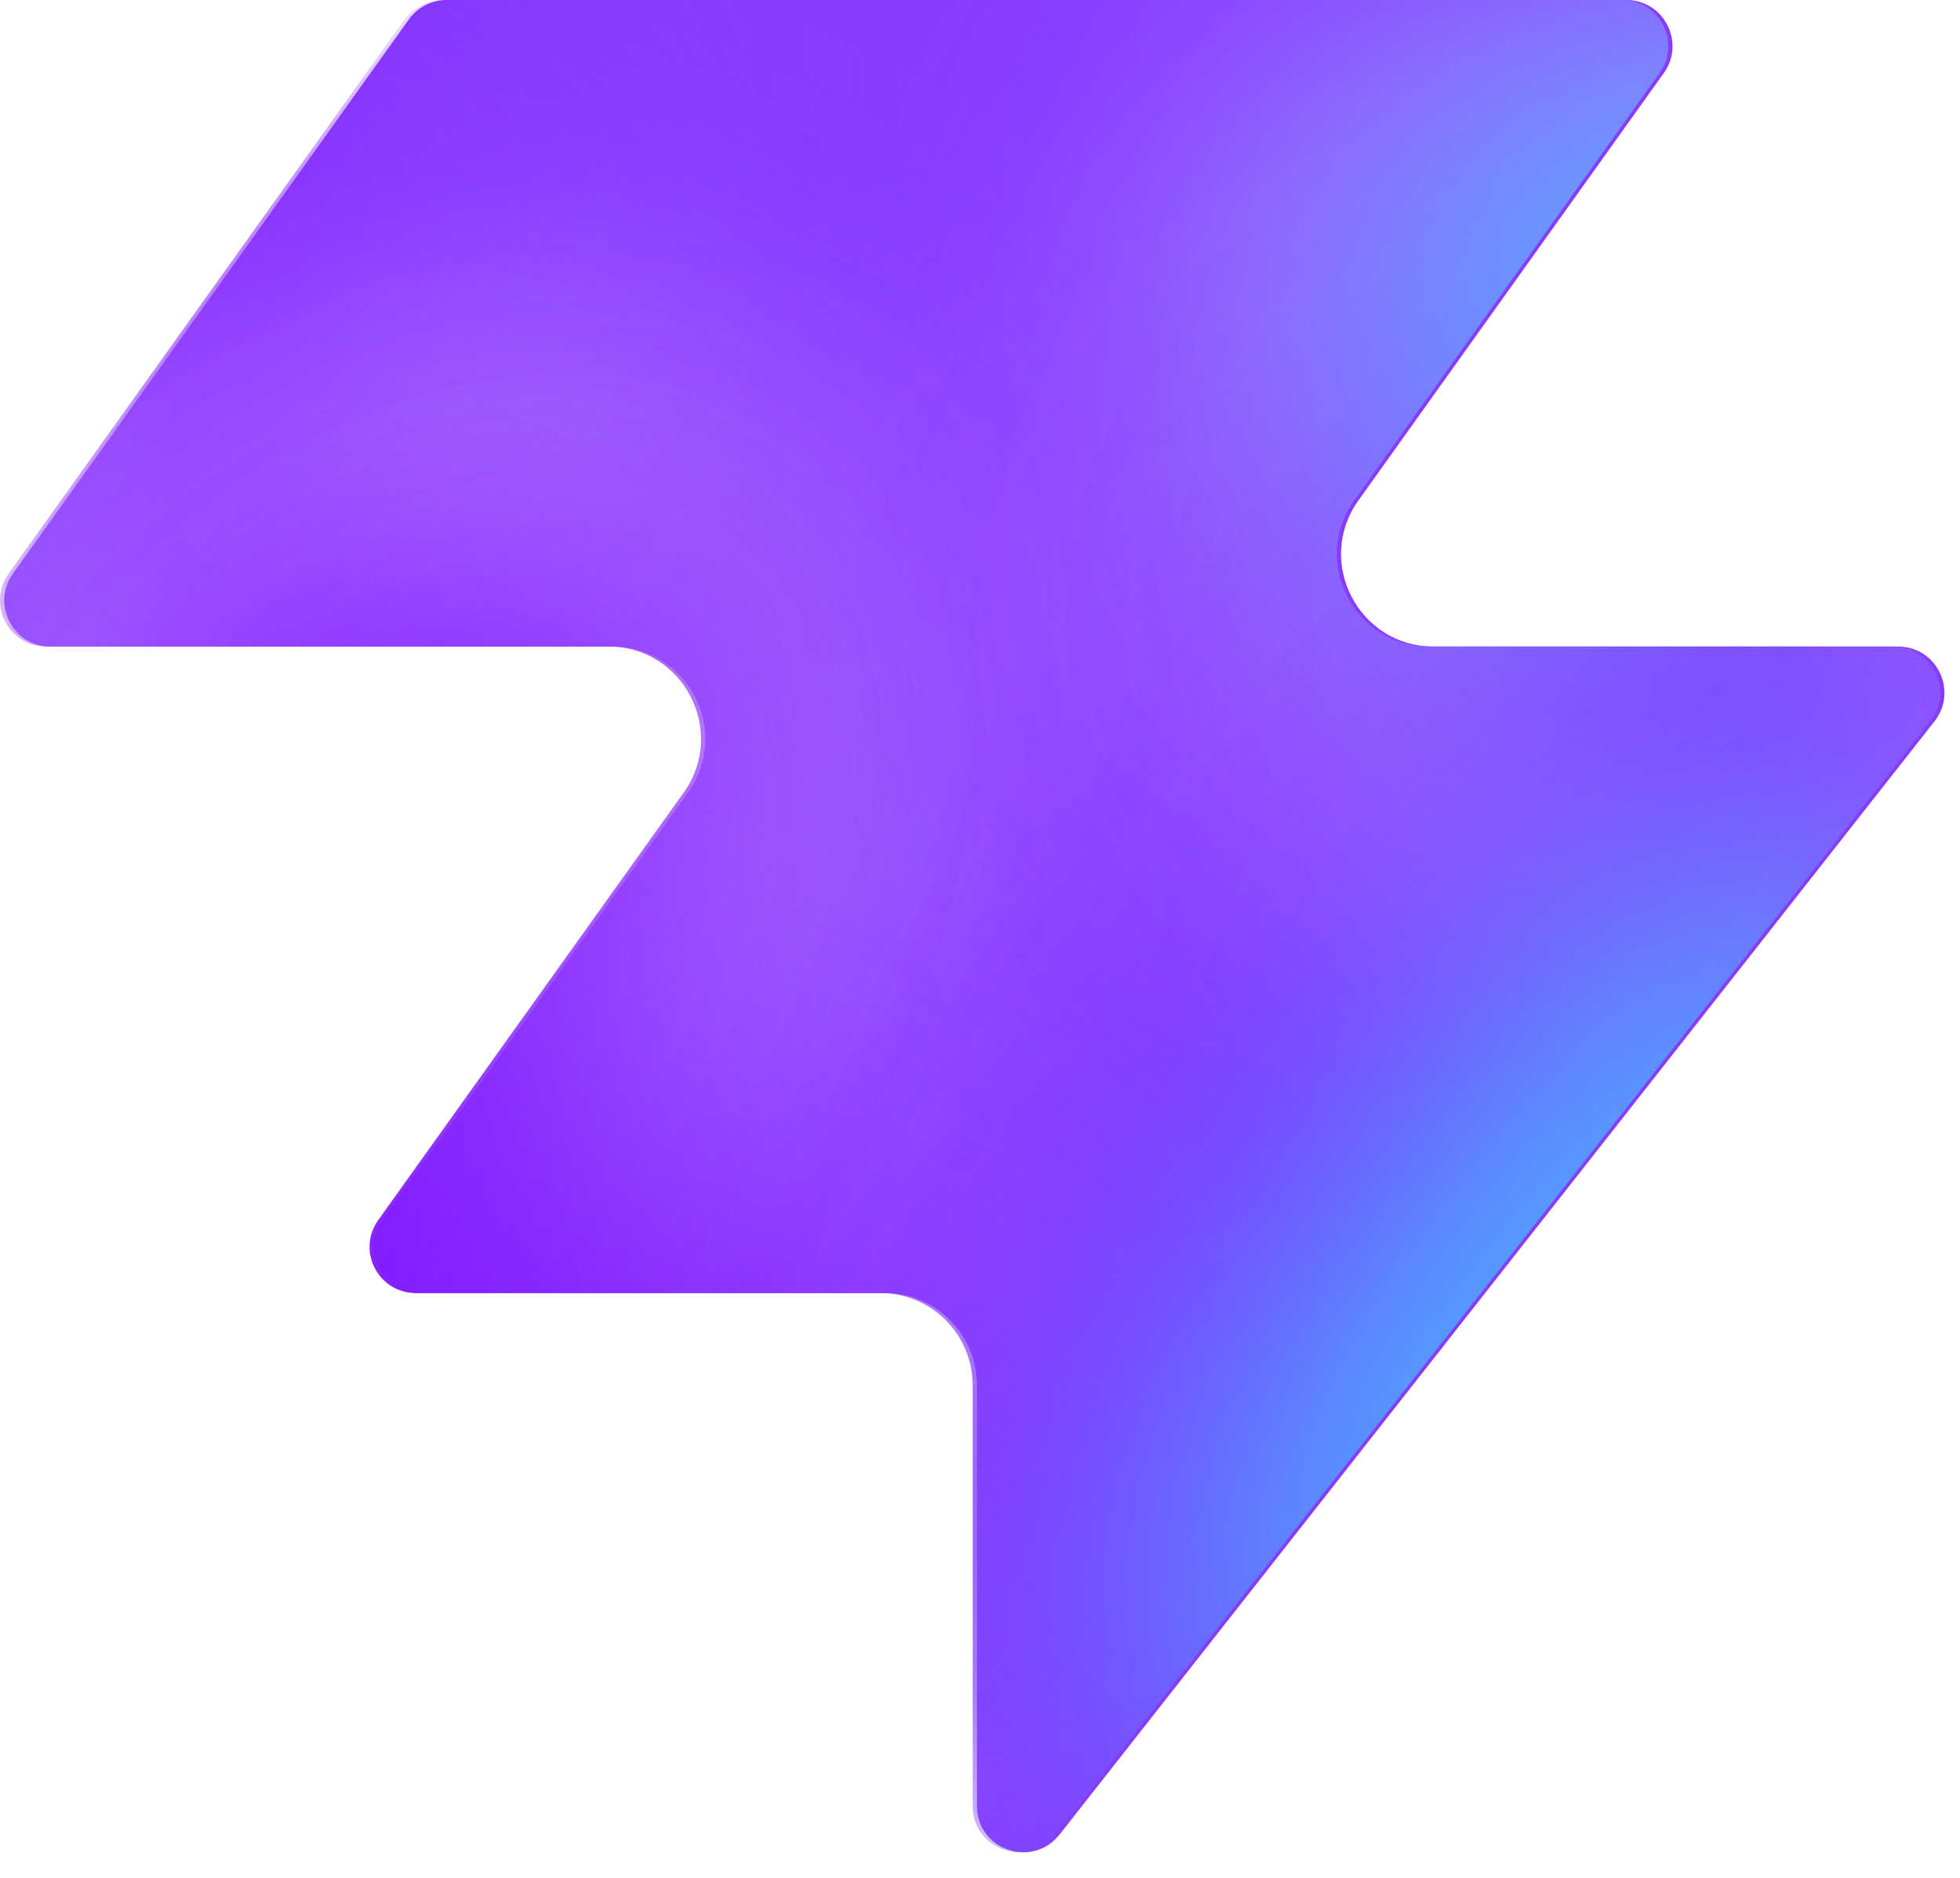
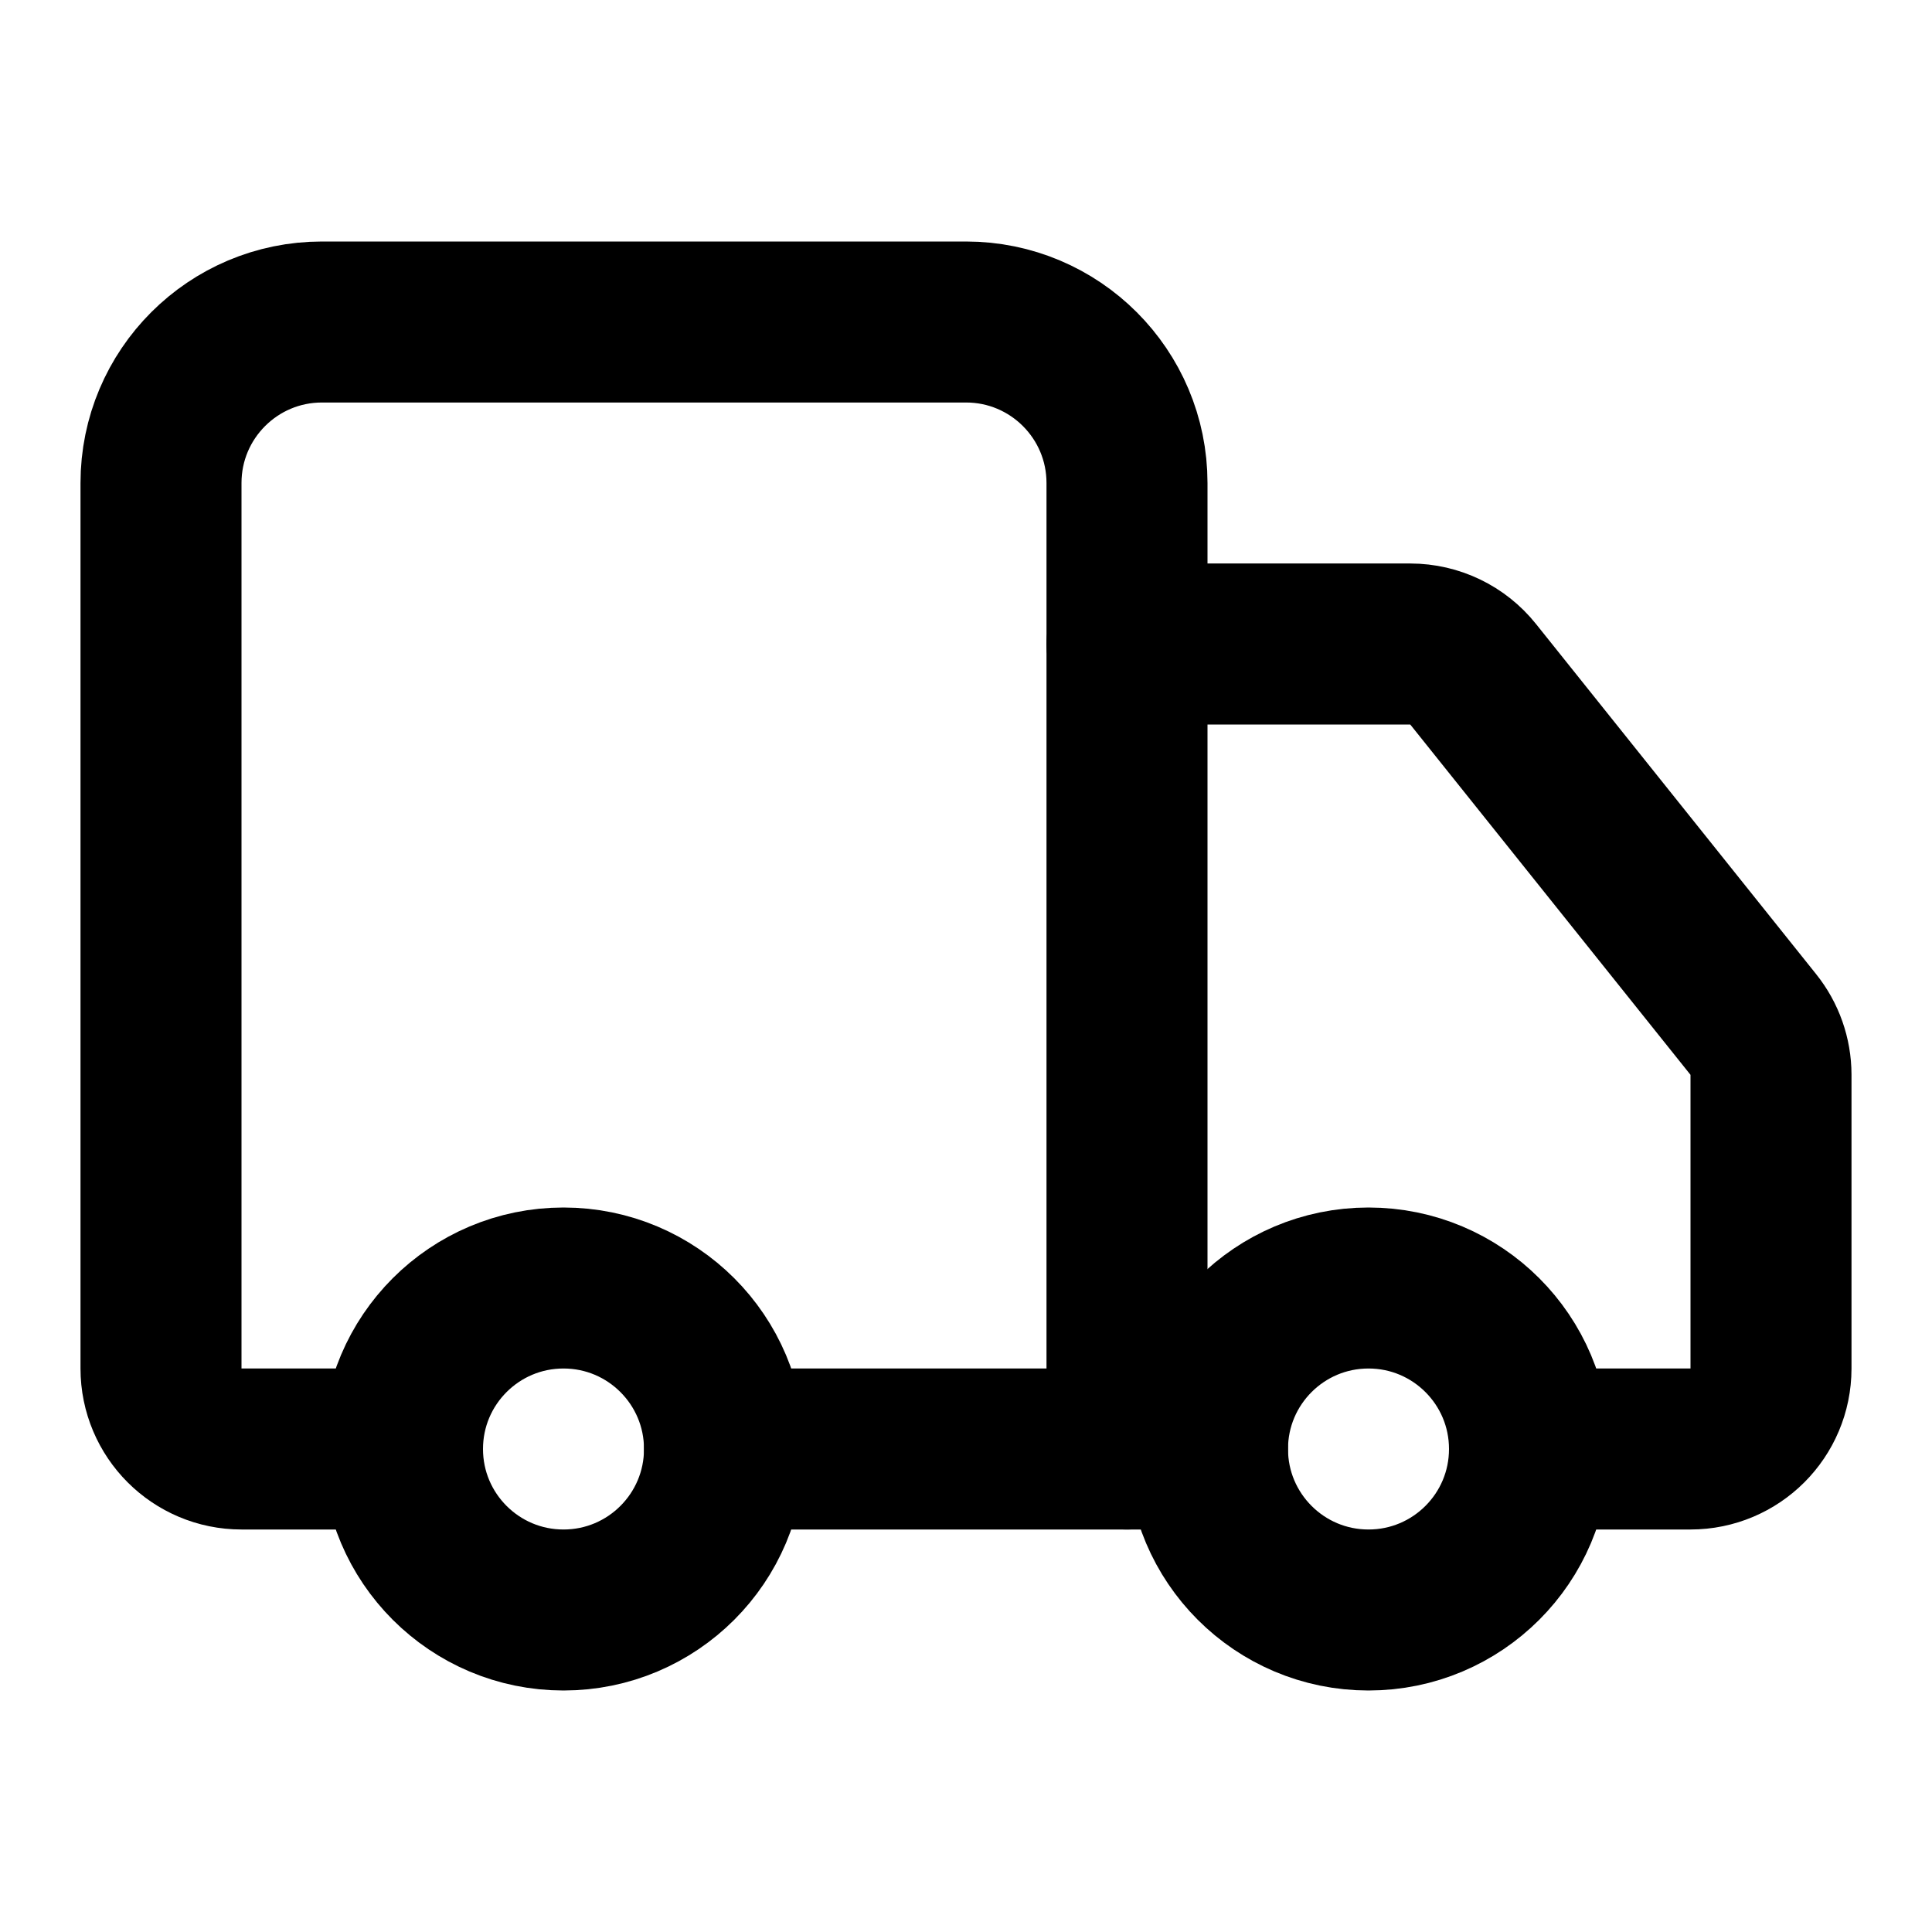
- <svg xmlns="http://www.w3.org/2000/svg" width="48" height="46" fill="none" viewBox="0 0 48 46">
-   <path fill="#863bff" d="M25.946 44.938c-.664.845-2.021.375-2.021-.698V33.937a2.26 2.26 0 0 0-2.262-2.262H10.287c-.92 0-1.456-1.04-.92-1.788l7.48-10.471c1.07-1.497 0-3.578-1.842-3.578H1.237c-.92 0-1.456-1.04-.92-1.788L10.013.474c.214-.297.556-.474.92-.474h28.894c.92 0 1.456 1.04.92 1.788l-7.48 10.471c-1.07 1.498 0 3.579 1.842 3.579h11.377c.943 0 1.473 1.088.89 1.83L25.947 44.94z" style="fill:#863bff;fill:color(display-p3 .525 .23 1);fill-opacity:1" />
-   <mask id="a" width="48" height="46" x="0" y="0" maskUnits="userSpaceOnUse" style="mask-type:alpha">
-     <path fill="#000" d="M25.842 44.938c-.664.844-2.021.375-2.021-.698V33.937a2.26 2.26 0 0 0-2.262-2.262H10.183c-.92 0-1.456-1.04-.92-1.788l7.48-10.471c1.07-1.498 0-3.579-1.842-3.579H1.133c-.92 0-1.456-1.04-.92-1.787L9.91.473c.214-.297.556-.474.92-.474h28.894c.92 0 1.456 1.04.92 1.788l-7.48 10.471c-1.07 1.498 0 3.578 1.842 3.578h11.377c.943 0 1.473 1.088.89 1.832L25.843 44.94z" style="fill:#000;fill-opacity:1" />
-   </mask>
-   <g mask="url(#a)">
-     <g filter="url(#b)">
-       <ellipse cx="5.508" cy="14.704" fill="#ede6ff" rx="5.508" ry="14.704" style="fill:#ede6ff;fill:color(display-p3 .927 .903 1);fill-opacity:1" transform="matrix(.00324 1 1 -.00324 -4.47 31.516)" />
-     </g>
-     <g filter="url(#c)">
-       <ellipse cx="10.399" cy="29.851" fill="#ede6ff" rx="10.399" ry="29.851" style="fill:#ede6ff;fill:color(display-p3 .927 .903 1);fill-opacity:1" transform="matrix(.00324 1 1 -.00324 -39.328 7.883)" />
-     </g>
-     <g filter="url(#d)">
-       <ellipse cx="5.508" cy="30.487" fill="#7e14ff" rx="5.508" ry="30.487" style="fill:#7e14ff;fill:color(display-p3 .492 .077 1);fill-opacity:1" transform="rotate(89.814 -25.913 -14.639)scale(1 -1)" />
-     </g>
-     <g filter="url(#e)">
-       <ellipse cx="5.508" cy="30.599" fill="#7e14ff" rx="5.508" ry="30.599" style="fill:#7e14ff;fill:color(display-p3 .492 .077 1);fill-opacity:1" transform="rotate(89.814 -32.644 -3.334)scale(1 -1)" />
-     </g>
-     <g filter="url(#f)">
-       <ellipse cx="5.508" cy="30.599" fill="#7e14ff" rx="5.508" ry="30.599" style="fill:#7e14ff;fill:color(display-p3 .492 .077 1);fill-opacity:1" transform="matrix(.00324 1 1 -.00324 -34.34 30.47)" />
-     </g>
-     <g filter="url(#g)">
-       <ellipse cx="14.072" cy="22.078" fill="#ede6ff" rx="14.072" ry="22.078" style="fill:#ede6ff;fill:color(display-p3 .927 .903 1);fill-opacity:1" transform="rotate(93.35 24.506 48.493)scale(-1 1)" />
-     </g>
-     <g filter="url(#h)">
-       <ellipse cx="3.47" cy="21.501" fill="#7e14ff" rx="3.47" ry="21.501" style="fill:#7e14ff;fill:color(display-p3 .492 .077 1);fill-opacity:1" transform="rotate(89.009 28.708 47.59)scale(-1 1)" />
-     </g>
-     <g filter="url(#i)">
-       <ellipse cx="3.47" cy="21.501" fill="#7e14ff" rx="3.47" ry="21.501" style="fill:#7e14ff;fill:color(display-p3 .492 .077 1);fill-opacity:1" transform="rotate(89.009 28.708 47.59)scale(-1 1)" />
-     </g>
-     <g filter="url(#j)">
-       <ellipse cx=".387" cy="8.972" fill="#7e14ff" rx="4.407" ry="29.108" style="fill:#7e14ff;fill:color(display-p3 .492 .077 1);fill-opacity:1" transform="rotate(39.51 .387 8.972)" />
-     </g>
-     <g filter="url(#k)">
-       <ellipse cx="47.523" cy="-6.092" fill="#7e14ff" rx="4.407" ry="29.108" style="fill:#7e14ff;fill:color(display-p3 .492 .077 1);fill-opacity:1" transform="rotate(37.892 47.523 -6.092)" />
-     </g>
-     <g filter="url(#l)">
-       <ellipse cx="41.412" cy="6.333" fill="#47bfff" rx="5.971" ry="9.665" style="fill:#47bfff;fill:color(display-p3 .28 .748 1);fill-opacity:1" transform="rotate(37.892 41.412 6.333)" />
-     </g>
-     <g filter="url(#m)">
-       <ellipse cx="-1.879" cy="38.332" fill="#7e14ff" rx="4.407" ry="29.108" style="fill:#7e14ff;fill:color(display-p3 .492 .077 1);fill-opacity:1" transform="rotate(37.892 -1.88 38.332)" />
-     </g>
-     <g filter="url(#n)">
-       <ellipse cx="-1.879" cy="38.332" fill="#7e14ff" rx="4.407" ry="29.108" style="fill:#7e14ff;fill:color(display-p3 .492 .077 1);fill-opacity:1" transform="rotate(37.892 -1.88 38.332)" />
-     </g>
-     <g filter="url(#o)">
-       <ellipse cx="35.651" cy="29.907" fill="#7e14ff" rx="4.407" ry="29.108" style="fill:#7e14ff;fill:color(display-p3 .492 .077 1);fill-opacity:1" transform="rotate(37.892 35.651 29.907)" />
-     </g>
-     <g filter="url(#p)">
-       <ellipse cx="38.418" cy="32.4" fill="#47bfff" rx="5.971" ry="15.297" style="fill:#47bfff;fill:color(display-p3 .28 .748 1);fill-opacity:1" transform="rotate(37.892 38.418 32.4)" />
-     </g>
-   </g>
-   <defs>
-     <filter id="b" width="60.045" height="41.654" x="-19.77" y="16.149" color-interpolation-filters="sRGB" filterUnits="userSpaceOnUse">
-       <feFlood flood-opacity="0" result="BackgroundImageFix" />
-       <feBlend in="SourceGraphic" in2="BackgroundImageFix" result="shape" />
-       <feGaussianBlur result="effect1_foregroundBlur_2002_17158" stdDeviation="7.659" />
-     </filter>
-     <filter id="c" width="90.34" height="51.437" x="-54.613" y="-7.533" color-interpolation-filters="sRGB" filterUnits="userSpaceOnUse">
-       <feFlood flood-opacity="0" result="BackgroundImageFix" />
-       <feBlend in="SourceGraphic" in2="BackgroundImageFix" result="shape" />
-       <feGaussianBlur result="effect1_foregroundBlur_2002_17158" stdDeviation="7.659" />
-     </filter>
-     <filter id="d" width="79.355" height="29.4" x="-49.64" y="2.03" color-interpolation-filters="sRGB" filterUnits="userSpaceOnUse">
-       <feFlood flood-opacity="0" result="BackgroundImageFix" />
-       <feBlend in="SourceGraphic" in2="BackgroundImageFix" result="shape" />
-       <feGaussianBlur result="effect1_foregroundBlur_2002_17158" stdDeviation="4.596" />
-     </filter>
-     <filter id="e" width="79.579" height="29.4" x="-45.045" y="20.029" color-interpolation-filters="sRGB" filterUnits="userSpaceOnUse">
-       <feFlood flood-opacity="0" result="BackgroundImageFix" />
-       <feBlend in="SourceGraphic" in2="BackgroundImageFix" result="shape" />
-       <feGaussianBlur result="effect1_foregroundBlur_2002_17158" stdDeviation="4.596" />
-     </filter>
-     <filter id="f" width="79.579" height="29.4" x="-43.513" y="21.178" color-interpolation-filters="sRGB" filterUnits="userSpaceOnUse">
-       <feFlood flood-opacity="0" result="BackgroundImageFix" />
-       <feBlend in="SourceGraphic" in2="BackgroundImageFix" result="shape" />
-       <feGaussianBlur result="effect1_foregroundBlur_2002_17158" stdDeviation="4.596" />
-     </filter>
-     <filter id="g" width="74.749" height="58.852" x="15.756" y="-17.901" color-interpolation-filters="sRGB" filterUnits="userSpaceOnUse">
-       <feFlood flood-opacity="0" result="BackgroundImageFix" />
-       <feBlend in="SourceGraphic" in2="BackgroundImageFix" result="shape" />
-       <feGaussianBlur result="effect1_foregroundBlur_2002_17158" stdDeviation="7.659" />
-     </filter>
-     <filter id="h" width="61.377" height="25.362" x="23.548" y="2.284" color-interpolation-filters="sRGB" filterUnits="userSpaceOnUse">
-       <feFlood flood-opacity="0" result="BackgroundImageFix" />
-       <feBlend in="SourceGraphic" in2="BackgroundImageFix" result="shape" />
-       <feGaussianBlur result="effect1_foregroundBlur_2002_17158" stdDeviation="4.596" />
-     </filter>
-     <filter id="i" width="61.377" height="25.362" x="23.548" y="2.284" color-interpolation-filters="sRGB" filterUnits="userSpaceOnUse">
-       <feFlood flood-opacity="0" result="BackgroundImageFix" />
-       <feBlend in="SourceGraphic" in2="BackgroundImageFix" result="shape" />
-       <feGaussianBlur result="effect1_foregroundBlur_2002_17158" stdDeviation="4.596" />
-     </filter>
-     <filter id="j" width="56.045" height="63.649" x="-27.636" y="-22.853" color-interpolation-filters="sRGB" filterUnits="userSpaceOnUse">
-       <feFlood flood-opacity="0" result="BackgroundImageFix" />
-       <feBlend in="SourceGraphic" in2="BackgroundImageFix" result="shape" />
-       <feGaussianBlur result="effect1_foregroundBlur_2002_17158" stdDeviation="4.596" />
-     </filter>
-     <filter id="k" width="54.814" height="64.646" x="20.116" y="-38.415" color-interpolation-filters="sRGB" filterUnits="userSpaceOnUse">
-       <feFlood flood-opacity="0" result="BackgroundImageFix" />
-       <feBlend in="SourceGraphic" in2="BackgroundImageFix" result="shape" />
-       <feGaussianBlur result="effect1_foregroundBlur_2002_17158" stdDeviation="4.596" />
-     </filter>
-     <filter id="l" width="33.541" height="35.313" x="24.641" y="-11.323" color-interpolation-filters="sRGB" filterUnits="userSpaceOnUse">
-       <feFlood flood-opacity="0" result="BackgroundImageFix" />
-       <feBlend in="SourceGraphic" in2="BackgroundImageFix" result="shape" />
-       <feGaussianBlur result="effect1_foregroundBlur_2002_17158" stdDeviation="4.596" />
-     </filter>
-     <filter id="m" width="54.814" height="64.646" x="-29.286" y="6.009" color-interpolation-filters="sRGB" filterUnits="userSpaceOnUse">
-       <feFlood flood-opacity="0" result="BackgroundImageFix" />
-       <feBlend in="SourceGraphic" in2="BackgroundImageFix" result="shape" />
-       <feGaussianBlur result="effect1_foregroundBlur_2002_17158" stdDeviation="4.596" />
-     </filter>
-     <filter id="n" width="54.814" height="64.646" x="-29.286" y="6.009" color-interpolation-filters="sRGB" filterUnits="userSpaceOnUse">
-       <feFlood flood-opacity="0" result="BackgroundImageFix" />
-       <feBlend in="SourceGraphic" in2="BackgroundImageFix" result="shape" />
-       <feGaussianBlur result="effect1_foregroundBlur_2002_17158" stdDeviation="4.596" />
-     </filter>
-     <filter id="o" width="54.814" height="64.646" x="8.244" y="-2.416" color-interpolation-filters="sRGB" filterUnits="userSpaceOnUse">
-       <feFlood flood-opacity="0" result="BackgroundImageFix" />
-       <feBlend in="SourceGraphic" in2="BackgroundImageFix" result="shape" />
-       <feGaussianBlur result="effect1_foregroundBlur_2002_17158" stdDeviation="4.596" />
-     </filter>
-     <filter id="p" width="39.409" height="43.623" x="18.713" y="10.588" color-interpolation-filters="sRGB" filterUnits="userSpaceOnUse">
-       <feFlood flood-opacity="0" result="BackgroundImageFix" />
-       <feBlend in="SourceGraphic" in2="BackgroundImageFix" result="shape" />
-       <feGaussianBlur result="effect1_foregroundBlur_2002_17158" stdDeviation="4.596" />
-     </filter>
-   </defs>
+ <svg xmlns="http://www.w3.org/2000/svg" width="24" height="24" viewBox="0 0 24 24" fill="none" stroke="currentColor" stroke-width="2" stroke-linecap="round" stroke-linejoin="round" class="lucide lucide-truck">
+   <path d="M14 18V6a2 2 0 0 0-2-2H4a2 2 0 0 0-2 2v11a1 1 0 0 0 1 1h2" />
+   <path d="M15 18H9" />
+   <path d="M19 18h2a1 1 0 0 0 1-1v-3.65a1 1 0 0 0-.22-.624l-3.48-4.35A1 1 0 0 0 17.52 8H14" />
+   <circle cx="17" cy="18" r="2" />
+   <circle cx="7" cy="18" r="2" />
</svg>
